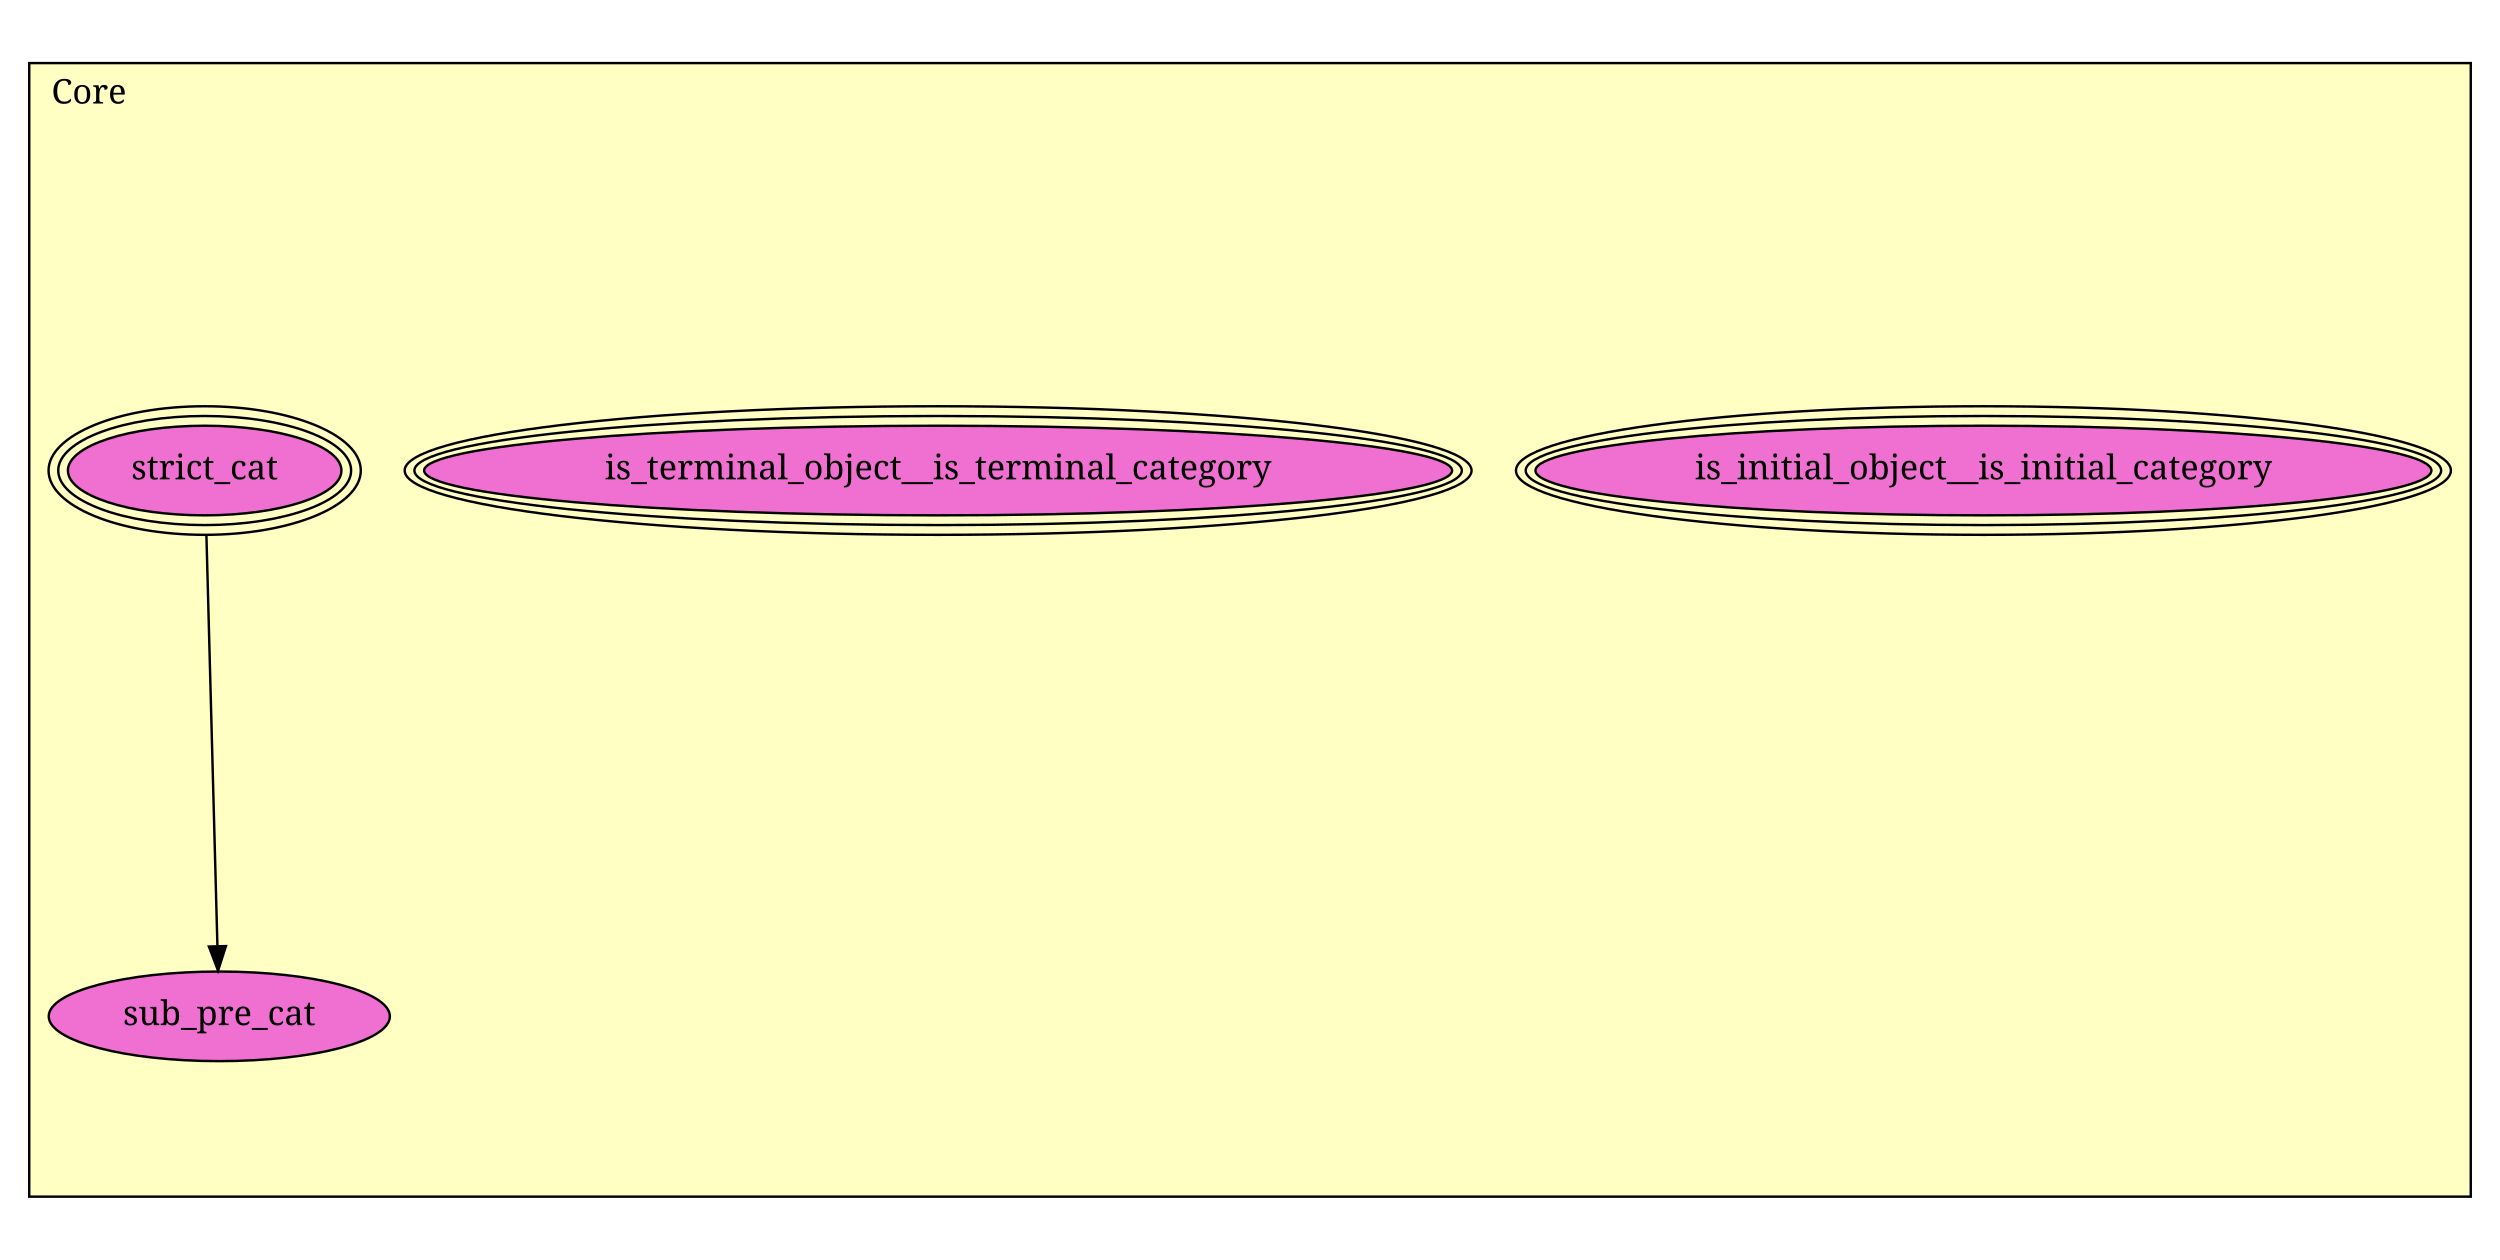
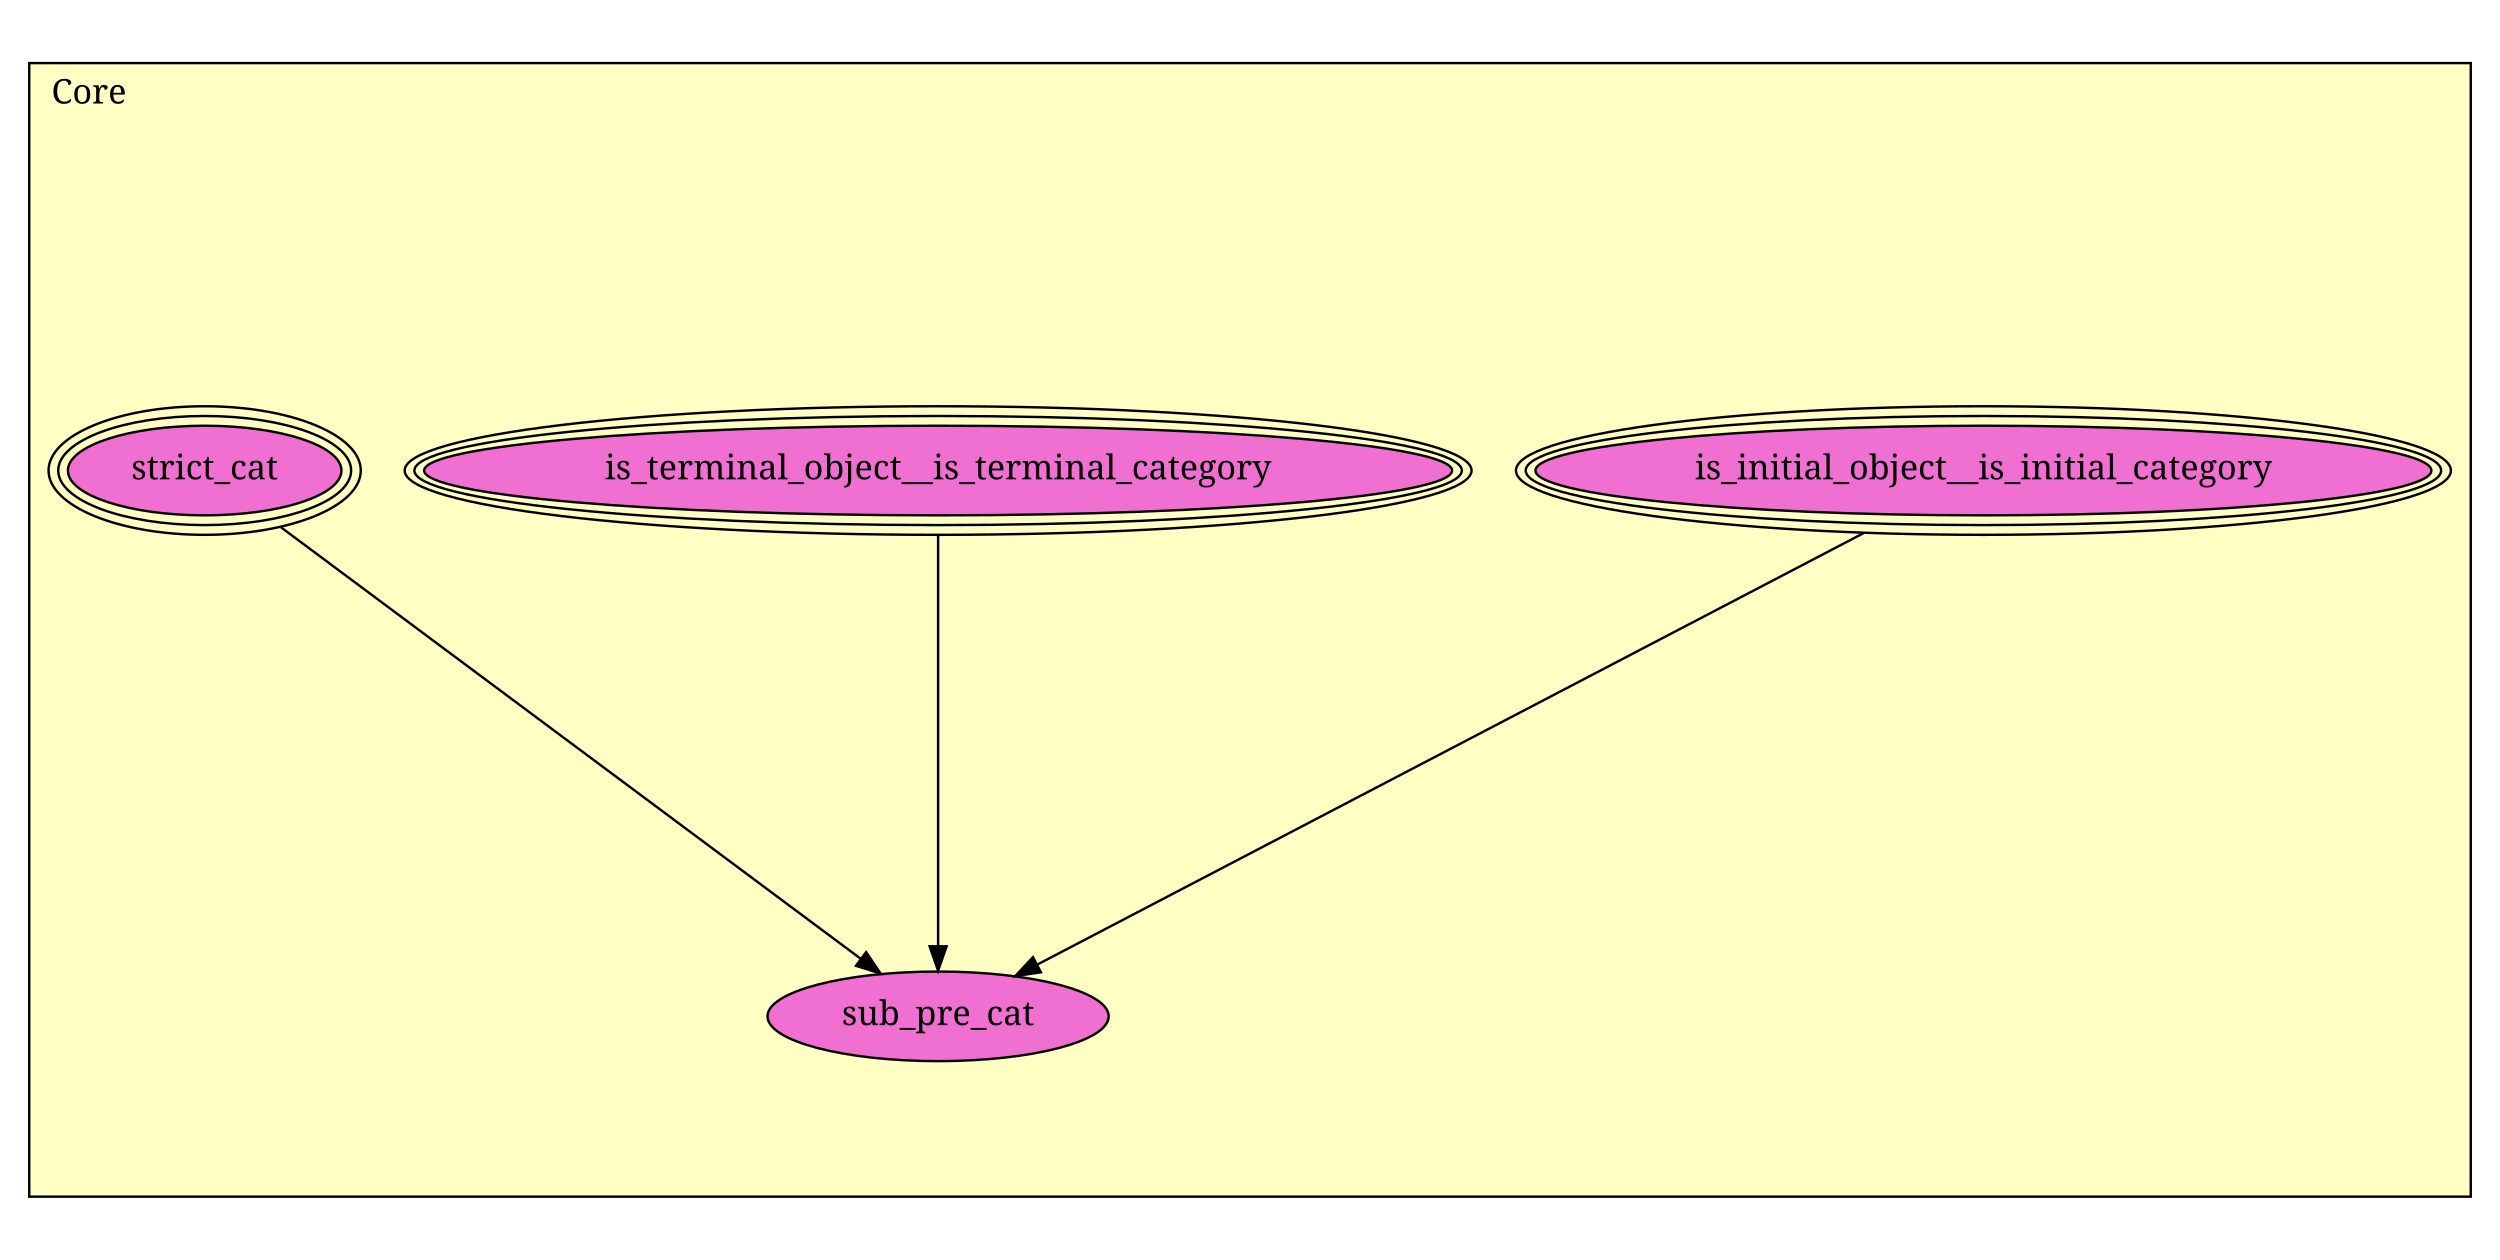
<svg xmlns="http://www.w3.org/2000/svg" xmlns:xlink="http://www.w3.org/1999/xlink" width="1026pt" height="517pt" viewBox="0.00 0.00 1026.00 517.00">
  <g id="graph1" class="graph" transform="scale(1 1) rotate(0) translate(4 513)">
    <polygon fill="white" stroke="white" points="-4,5 -4,-513 1023,-513 1023,5 -4,5" />
    <g id="graph2" class="cluster">
      <polygon fill="#ffffc3" stroke="black" points="8,-21.892 8,-487.108 1010,-487.108 1010,-21.892 8,-21.892" />
      <text text-anchor="middle" x="32.5" y="-470.508" font-family="Times Roman,serif" font-size="14.00">Core</text>
    </g>
    <g id="node1" class="node">
      <a xlink:href="Core.html#is_initial_object__is_initial_category" xlink:title="is_initial_object__is_initial_category">
        <ellipse fill="#f070d1" stroke="black" cx="810" cy="-319.892" rx="183.848" ry="18.385" />
        <ellipse fill="none" stroke="black" cx="810" cy="-319.892" rx="187.848" ry="22.385" />
        <ellipse fill="none" stroke="black" cx="810" cy="-319.892" rx="191.848" ry="26.385" />
        <text text-anchor="middle" x="810" y="-316.292" font-family="Times Roman,serif" font-size="14.00">is_initial_object__is_initial_category</text>
      </a>
    </g>
+     <g id="node4" class="node">
+       <a xlink:href="Core.html#sub_pre_cat" xlink:title="sub_pre_cat">
+         <ellipse fill="#f070d1" stroke="black" cx="381" cy="-95.892" rx="70.004" ry="18.385" />
+         <text text-anchor="middle" x="381" y="-92.293" font-family="Times Roman,serif" font-size="14.00">sub_pre_cat</text>
+       </a>
+     </g>
+     <g id="edge2" class="edge">
+       <path fill="none" stroke="black" d="M760.788,-294.197C675.346,-249.584 501.125,-158.615 421.879,-117.237" />
+       <polygon fill="black" stroke="black" points="423.182,-113.969 412.698,-112.443 419.942,-120.174 423.182,-113.969" />
+     </g>
    <g id="node2" class="node">
      <a xlink:href="Core.html#is_terminal_object__is_terminal_category" xlink:title="is_terminal_object__is_terminal_category">
        <ellipse fill="#f070d1" stroke="black" cx="381" cy="-319.892" rx="210.943" ry="18.385" />
        <ellipse fill="none" stroke="black" cx="381" cy="-319.892" rx="214.934" ry="22.385" />
        <ellipse fill="none" stroke="black" cx="381" cy="-319.892" rx="218.925" ry="26.385" />
        <text text-anchor="middle" x="381" y="-316.292" font-family="Times Roman,serif" font-size="14.00">is_terminal_object__is_terminal_category</text>
      </a>
+     </g>
+     <g id="edge4" class="edge">
+       <path fill="none" stroke="black" d="M381,-293.317C381,-251.01 381,-168.666 381,-124.887" />
+       <polygon fill="black" stroke="black" points="384.5,-124.635 381,-114.635 377.5,-124.635 384.5,-124.635" />
    </g>
    <g id="node3" class="node">
      <a xlink:href="Core.html#strict_cat" xlink:title="strict_cat">
        <ellipse fill="#f070d1" stroke="black" cx="80" cy="-319.892" rx="56.13" ry="18.385" />
        <ellipse fill="none" stroke="black" cx="80" cy="-319.892" rx="60.099" ry="22.385" />
        <ellipse fill="none" stroke="black" cx="80" cy="-319.892" rx="64.068" ry="26.385" />
        <text text-anchor="middle" x="80" y="-316.292" font-family="Times Roman,serif" font-size="14.00">strict_cat</text>
      </a>
    </g>
-     <g id="node4" class="node">
-       <a xlink:href="Core.html#sub_pre_cat" xlink:title="sub_pre_cat">
-         <ellipse fill="#f070d1" stroke="black" cx="86" cy="-95.892" rx="70.004" ry="18.385" />
-         <text text-anchor="middle" x="86" y="-92.293" font-family="Times Roman,serif" font-size="14.00">sub_pre_cat</text>
-       </a>
-     </g>
-     <g id="edge2" class="edge">
-       <path fill="none" stroke="black" d="M80.712,-293.317C81.845,-251.01 84.051,-168.666 85.223,-124.887" />
-       <polygon fill="black" stroke="black" points="88.729,-124.725 85.498,-114.635 81.731,-124.538 88.729,-124.725" />
+     <g id="edge6" class="edge">
+       <path fill="none" stroke="black" d="M111.36,-296.554C169.054,-253.62 291.404,-162.569 349.328,-119.462" />
+       <polygon fill="black" stroke="black" points="351.459,-122.239 357.392,-113.461 347.28,-116.624 351.459,-122.239" />
    </g>
  </g>
</svg>
